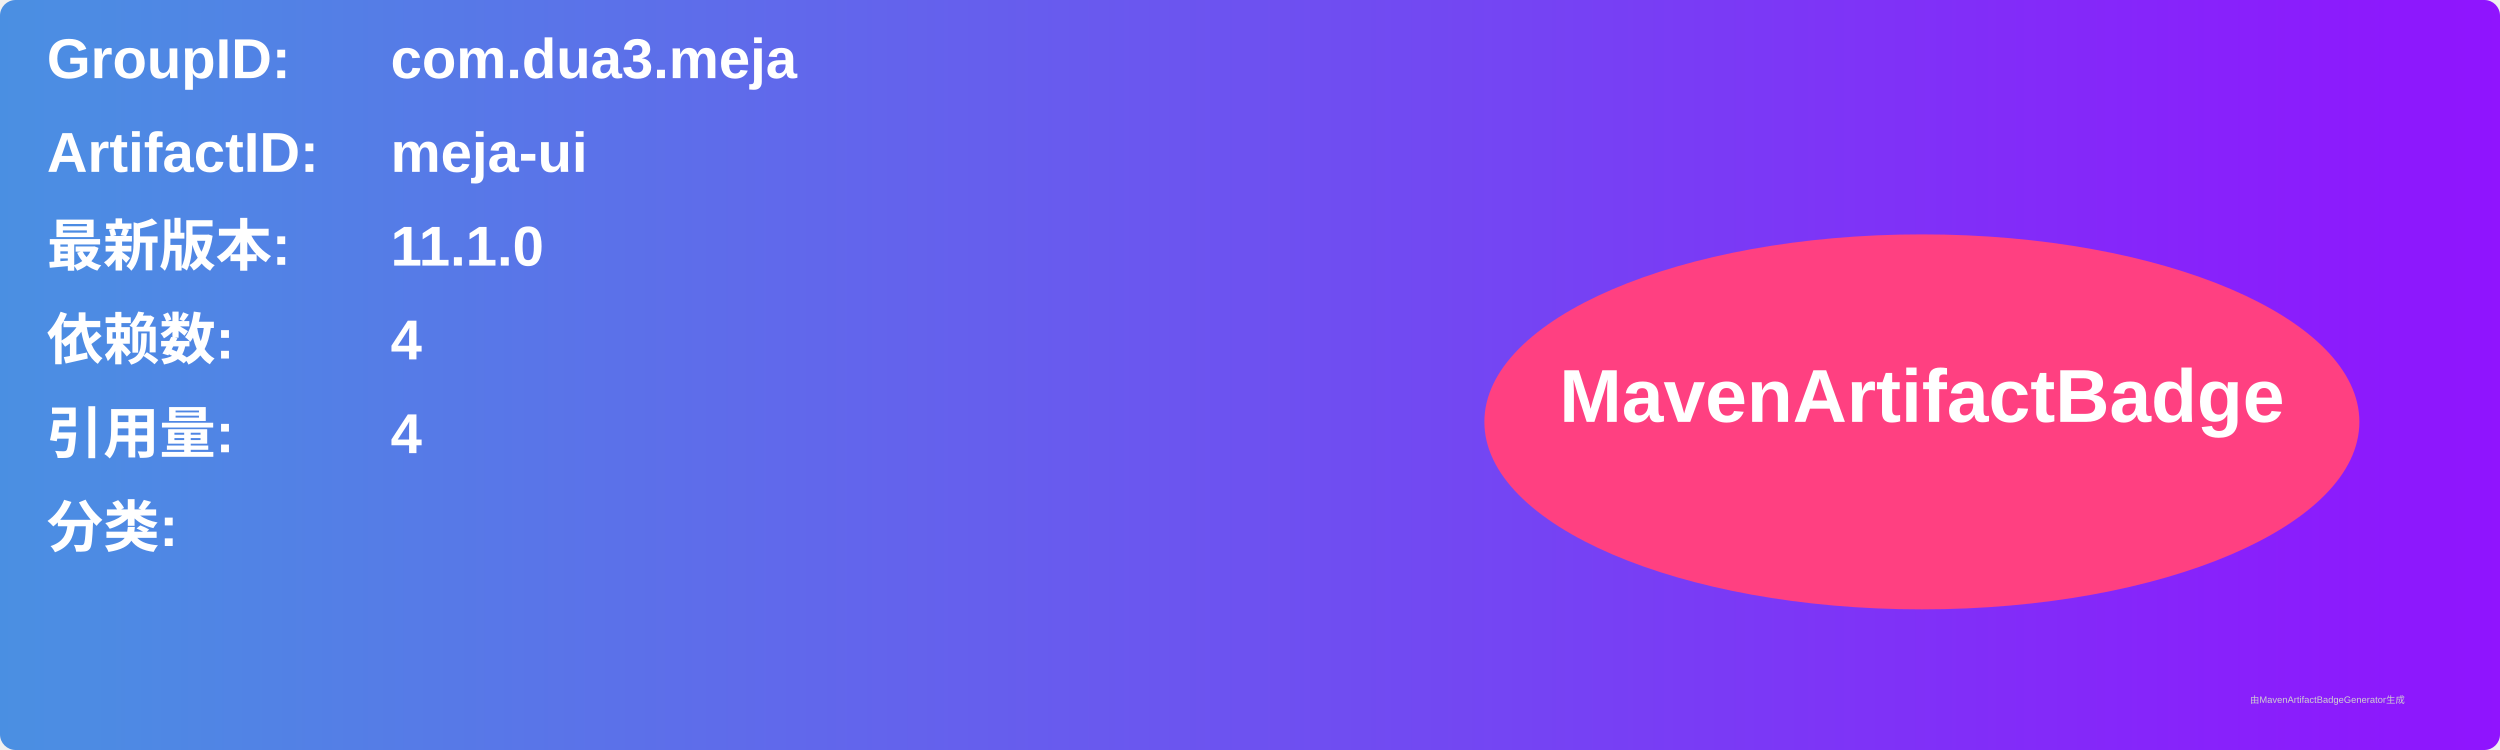
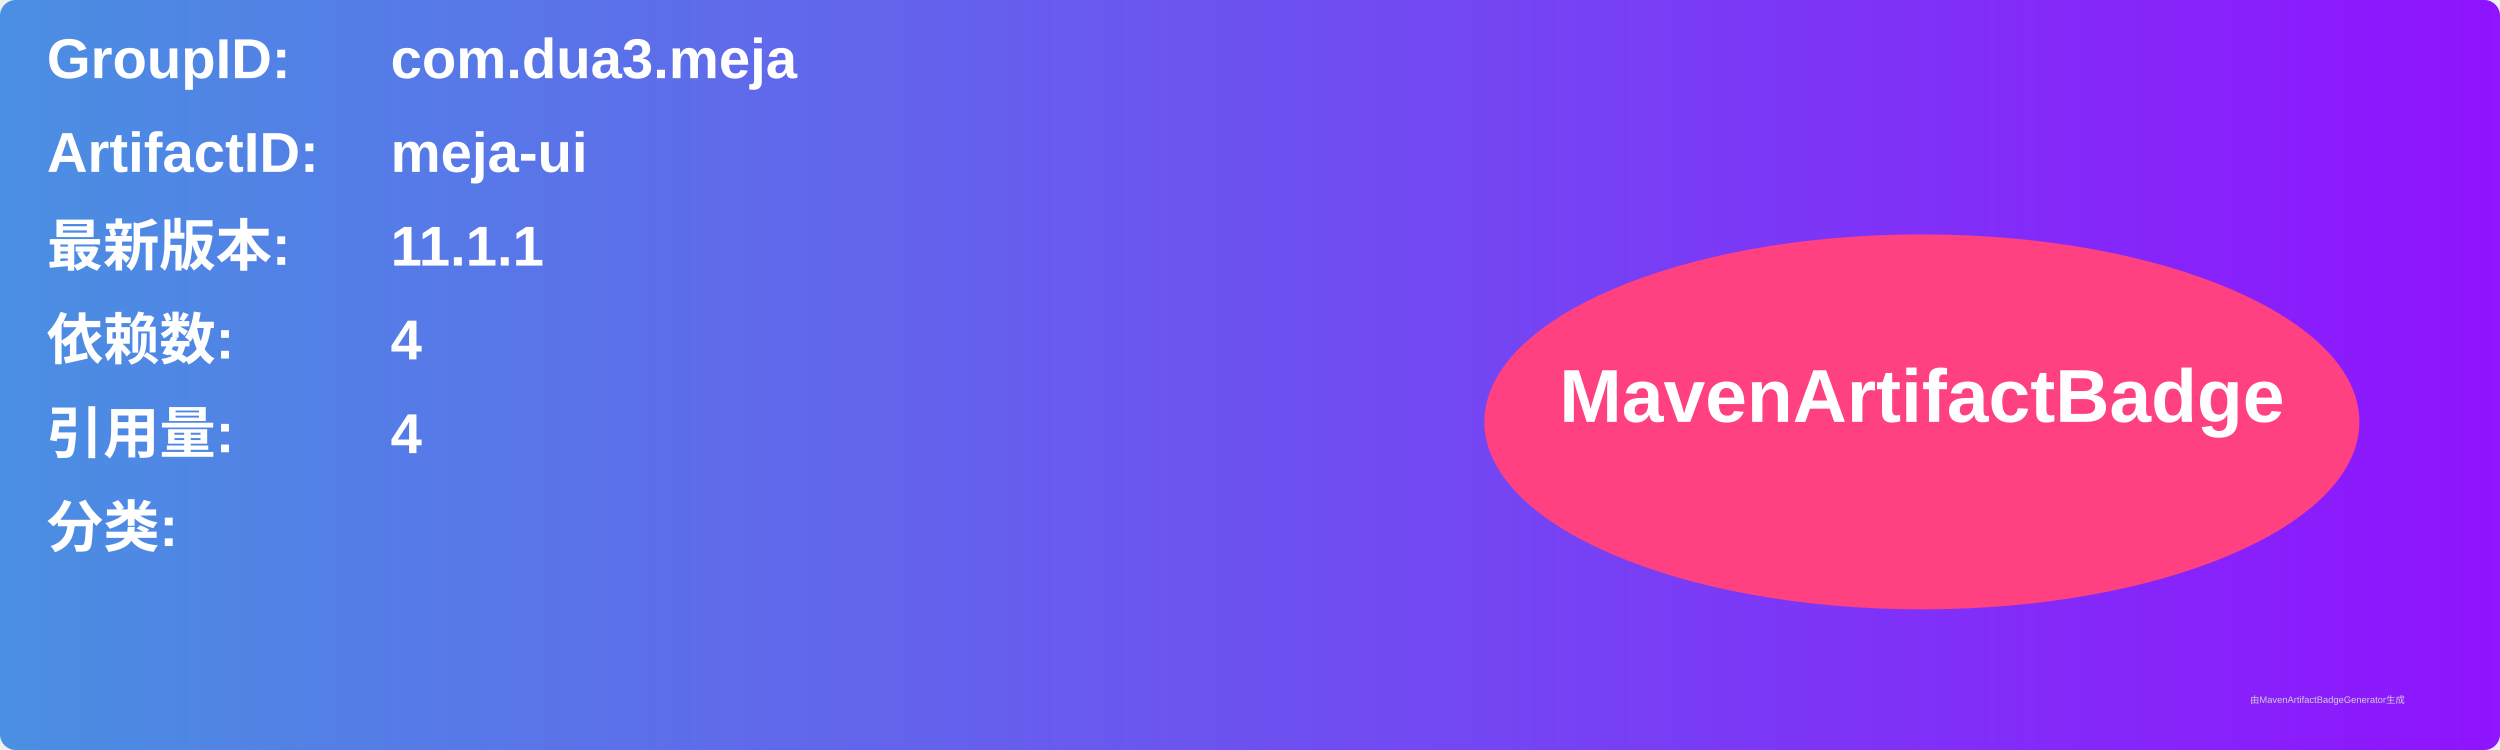
<svg xmlns="http://www.w3.org/2000/svg" width="800" height="240" viewBox="0 0 800 240">
  <linearGradient id="grad" x1="0%" y1="0%" x2="100%" y2="0%">
    <stop offset="0%" stop-color="#4a90e2" />
    <stop offset="100%" stop-color="#9013fe" />
  </linearGradient>
  <rect width="100%" height="100%" rx="5" ry="5" fill="url(#grad)" />
  <g transform="translate(15, 15)">
    <text x="0" y="10" font-family="Arial" font-size="18" fill="white" font-weight="bold" width="260">GroupID:</text>
    <text x="110" y="10" font-family="Arial" font-size="18" fill="white" font-weight="bold" width="460">com.dua3.meja</text>
    <text x="0" y="40" font-family="Arial" font-size="18" fill="white" font-weight="bold" width="260">ArtifactID:</text>
    <text x="110" y="40" font-family="Arial" font-size="18" fill="white" font-weight="bold" width="460">meja-ui</text>
    <text x="0" y="70" font-family="Arial" font-size="18" fill="white" font-weight="bold">最新版本:</text>
    <text x="110" y="70" font-family="Arial" font-size="18" fill="white" font-weight="bold">
-       <tspan font-weight="bold">11.1.0</tspan>
+       <tspan font-weight="bold">11.1.1</tspan>
    </text>
    <text x="0" y="100" font-family="Arial" font-size="18" fill="white" font-weight="bold">依赖数: </text>
    <text x="110" y="100" font-family="Arial" font-size="18" fill="white">
      <tspan font-weight="bold">4</tspan>
    </text>
    <text x="0" y="130" font-family="Arial" font-size="18" fill="white" font-weight="bold">引用量: </text>
    <text x="110" y="130" font-family="Arial" font-size="18" fill="white">
      <tspan font-weight="bold">4</tspan>
    </text>
    <text x="0" y="160" font-family="Arial" font-size="18" fill="white" font-weight="bold">分类:</text>
    <text x="10" y="190" font-family="Arial" font-size="10" fill="white">
      <tspan font-weight="bold" />
    </text>
    <ellipse cx="600" cy="120" rx="140" ry="60" fill="#ff4081" />
    <text x="600" y="120" text-anchor="middle" font-family="Arial" font-size="24" fill="white" font-weight="bold">MavenArtifactBadge</text>
  </g>
  <text x="720" y="225" font-family="Arial" font-size="3" fill="#d0d0d0">由MavenArtifactBadgeGenerator生成</text>
</svg>
